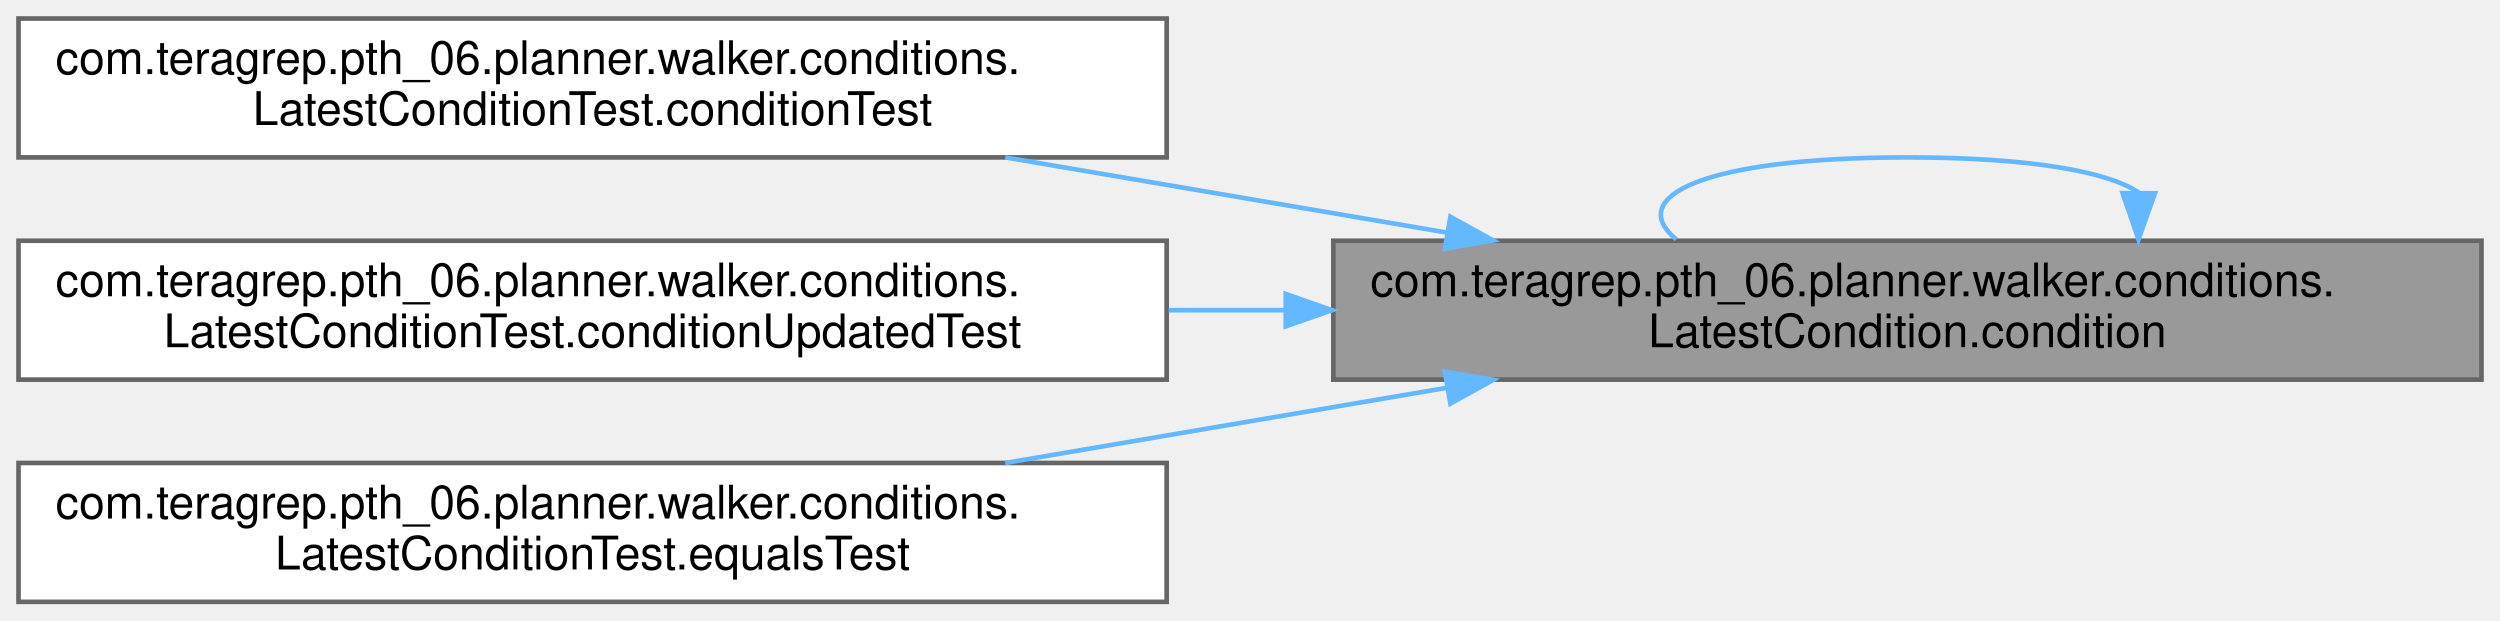
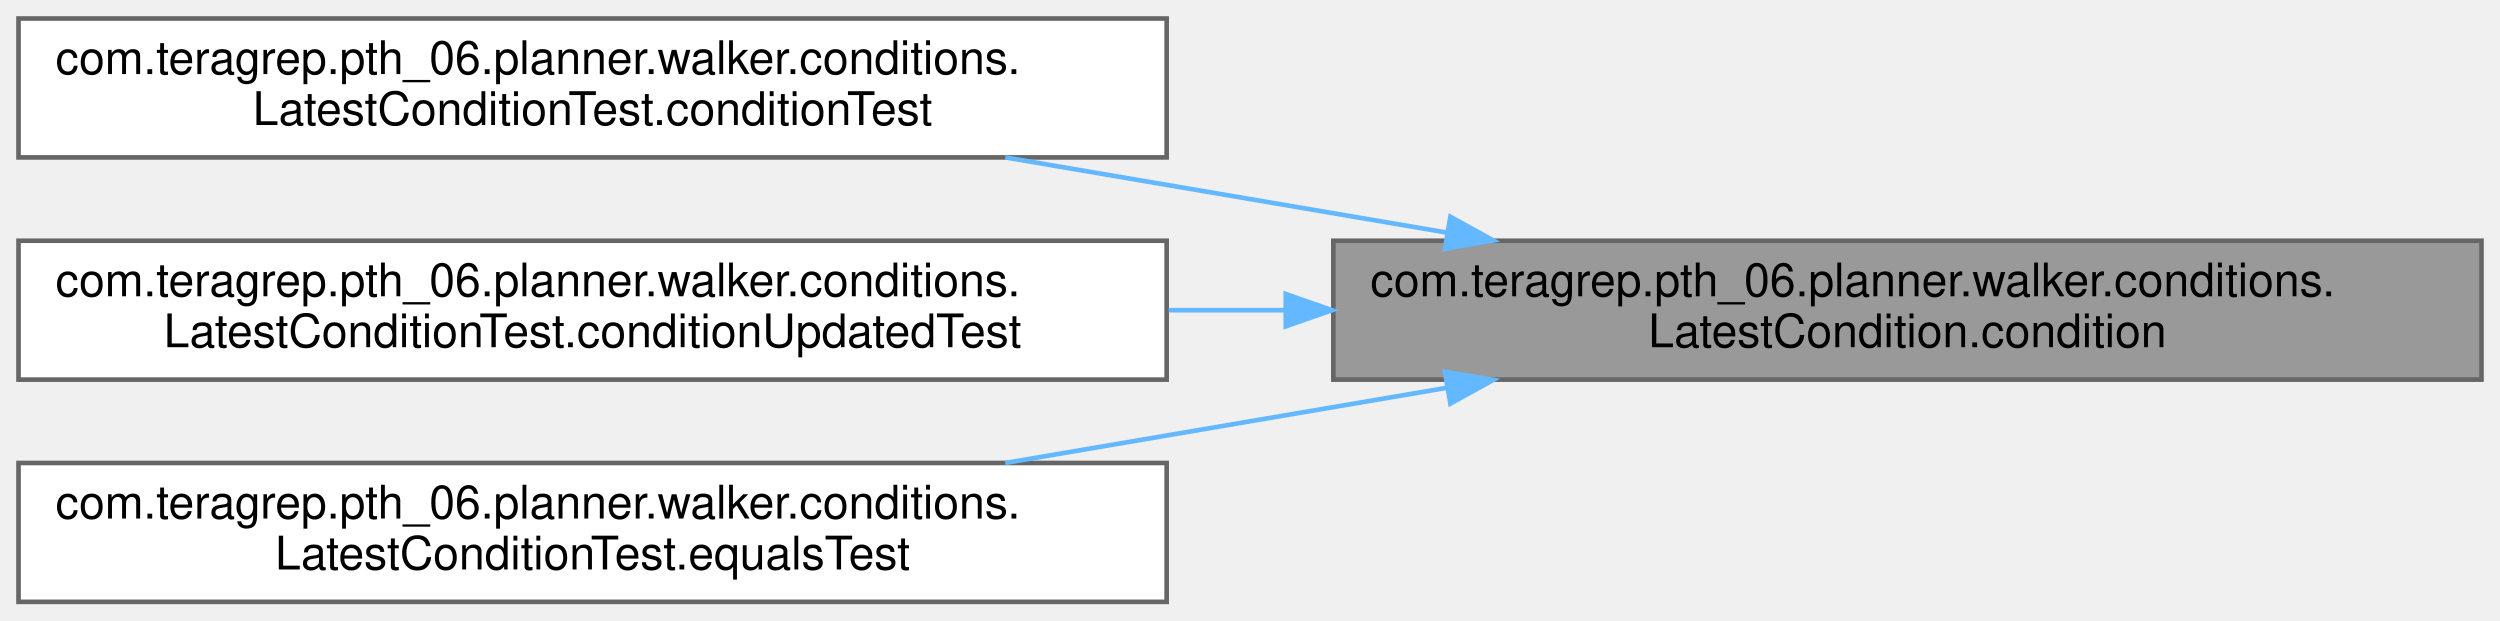
<svg xmlns="http://www.w3.org/2000/svg" xmlns:xlink="http://www.w3.org/1999/xlink" width="540pt" height="134pt" viewBox="0.00 0.00 540.00 134.00">
  <g id="graph0" class="graph" transform="scale(1 1) rotate(0) translate(4 130)">
    <g id="Node000001" class="node">
      <g id="a_Node000001">
        <a xlink:title=" ">
          <polygon fill="#999999" stroke="#666666" points="532,-78 284,-78 284,-48 532,-48 532,-78" />
          <text text-anchor="start" x="292" y="-66" font-family="Helvetica,sans-Serif" font-size="10.00">com.teragrep.pth_06.planner.walker.conditions.</text>
          <text text-anchor="middle" x="408" y="-55" font-family="Helvetica,sans-Serif" font-size="10.00">LatestCondition.condition</text>
-         </a>
-       </g>
-     </g>
-     <g id="edge1_Node000001_Node000001" class="edge">
-       <g id="a_edge1_Node000001_Node000001">
-         <a xlink:title=" ">
-           <path fill="none" stroke="#63b8ff" d="M457.97,-88.42C451.35,-92.89 434.69,-96 408,-96 363.62,-96 346.98,-87.41 358.08,-78.28" />
-           <polygon fill="#63b8ff" stroke="#63b8ff" points="461.47,-88.26 457.92,-78.28 454.47,-88.29 461.47,-88.26" />
        </a>
      </g>
    </g>
    <g id="Node000002" class="node">
      <g id="a_Node000002">
        <a xlink:href="classcom_1_1teragrep_1_1pth__06_1_1planner_1_1walker_1_1conditions_1_1LatestConditionTest.html#a21e7f8703e63549ebc035cbfead59275" target="_top" xlink:title=" ">
          <polygon fill="white" stroke="#666666" points="248,-126 0,-126 0,-96 248,-96 248,-126" />
          <text text-anchor="start" x="8" y="-114" font-family="Helvetica,sans-Serif" font-size="10.00">com.teragrep.pth_06.planner.walker.conditions.</text>
          <text text-anchor="middle" x="124" y="-103" font-family="Helvetica,sans-Serif" font-size="10.00">LatestConditionTest.conditionTest</text>
        </a>
      </g>
    </g>
-     <g id="edge2_Node000001_Node000002" class="edge">
-       <g id="a_edge2_Node000001_Node000002">
+     <g id="edge1_Node000001_Node000002" class="edge">
+       <g id="a_edge1_Node000001_Node000002">
        <a xlink:title=" ">
          <path fill="none" stroke="#63b8ff" d="M308.58,-79.75C277.53,-85.04 243.43,-90.84 213.14,-96" />
          <polygon fill="#63b8ff" stroke="#63b8ff" points="309.28,-83.18 318.55,-78.06 308.1,-76.28 309.28,-83.18" />
        </a>
      </g>
    </g>
    <g id="Node000003" class="node">
      <g id="a_Node000003">
        <a xlink:href="classcom_1_1teragrep_1_1pth__06_1_1planner_1_1walker_1_1conditions_1_1LatestConditionTest.html#aa7b1851375afa8c23f5508d2fa35bb5b" target="_top" xlink:title=" ">
          <polygon fill="white" stroke="#666666" points="248,-78 0,-78 0,-48 248,-48 248,-78" />
          <text text-anchor="start" x="8" y="-66" font-family="Helvetica,sans-Serif" font-size="10.00">com.teragrep.pth_06.planner.walker.conditions.</text>
          <text text-anchor="middle" x="124" y="-55" font-family="Helvetica,sans-Serif" font-size="10.00">LatestConditionTest.conditionUpdatedTest</text>
        </a>
      </g>
    </g>
-     <g id="edge3_Node000001_Node000003" class="edge">
-       <g id="a_edge3_Node000001_Node000003">
+     <g id="edge2_Node000001_Node000003" class="edge">
+       <g id="a_edge2_Node000001_Node000003">
        <a xlink:title=" ">
          <path fill="none" stroke="#63b8ff" d="M273.53,-63C265.16,-63 256.75,-63 248.43,-63" />
          <polygon fill="#63b8ff" stroke="#63b8ff" points="273.72,-66.5 283.72,-63 273.72,-59.5 273.72,-66.5" />
        </a>
      </g>
    </g>
    <g id="Node000004" class="node">
      <g id="a_Node000004">
        <a xlink:href="classcom_1_1teragrep_1_1pth__06_1_1planner_1_1walker_1_1conditions_1_1LatestConditionTest.html#aaccaab58dbf6125df7b7eab0dc77c627" target="_top" xlink:title=" ">
          <polygon fill="white" stroke="#666666" points="248,-30 0,-30 0,0 248,0 248,-30" />
          <text text-anchor="start" x="8" y="-18" font-family="Helvetica,sans-Serif" font-size="10.00">com.teragrep.pth_06.planner.walker.conditions.</text>
          <text text-anchor="middle" x="124" y="-7" font-family="Helvetica,sans-Serif" font-size="10.00">LatestConditionTest.equalsTest</text>
        </a>
      </g>
    </g>
-     <g id="edge4_Node000001_Node000004" class="edge">
-       <g id="a_edge4_Node000001_Node000004">
+     <g id="edge3_Node000001_Node000004" class="edge">
+       <g id="a_edge3_Node000001_Node000004">
        <a xlink:title=" ">
          <path fill="none" stroke="#63b8ff" d="M308.58,-46.25C277.53,-40.96 243.43,-35.16 213.14,-30" />
          <polygon fill="#63b8ff" stroke="#63b8ff" points="308.1,-49.72 318.55,-47.94 309.28,-42.82 308.1,-49.72" />
        </a>
      </g>
    </g>
  </g>
</svg>
